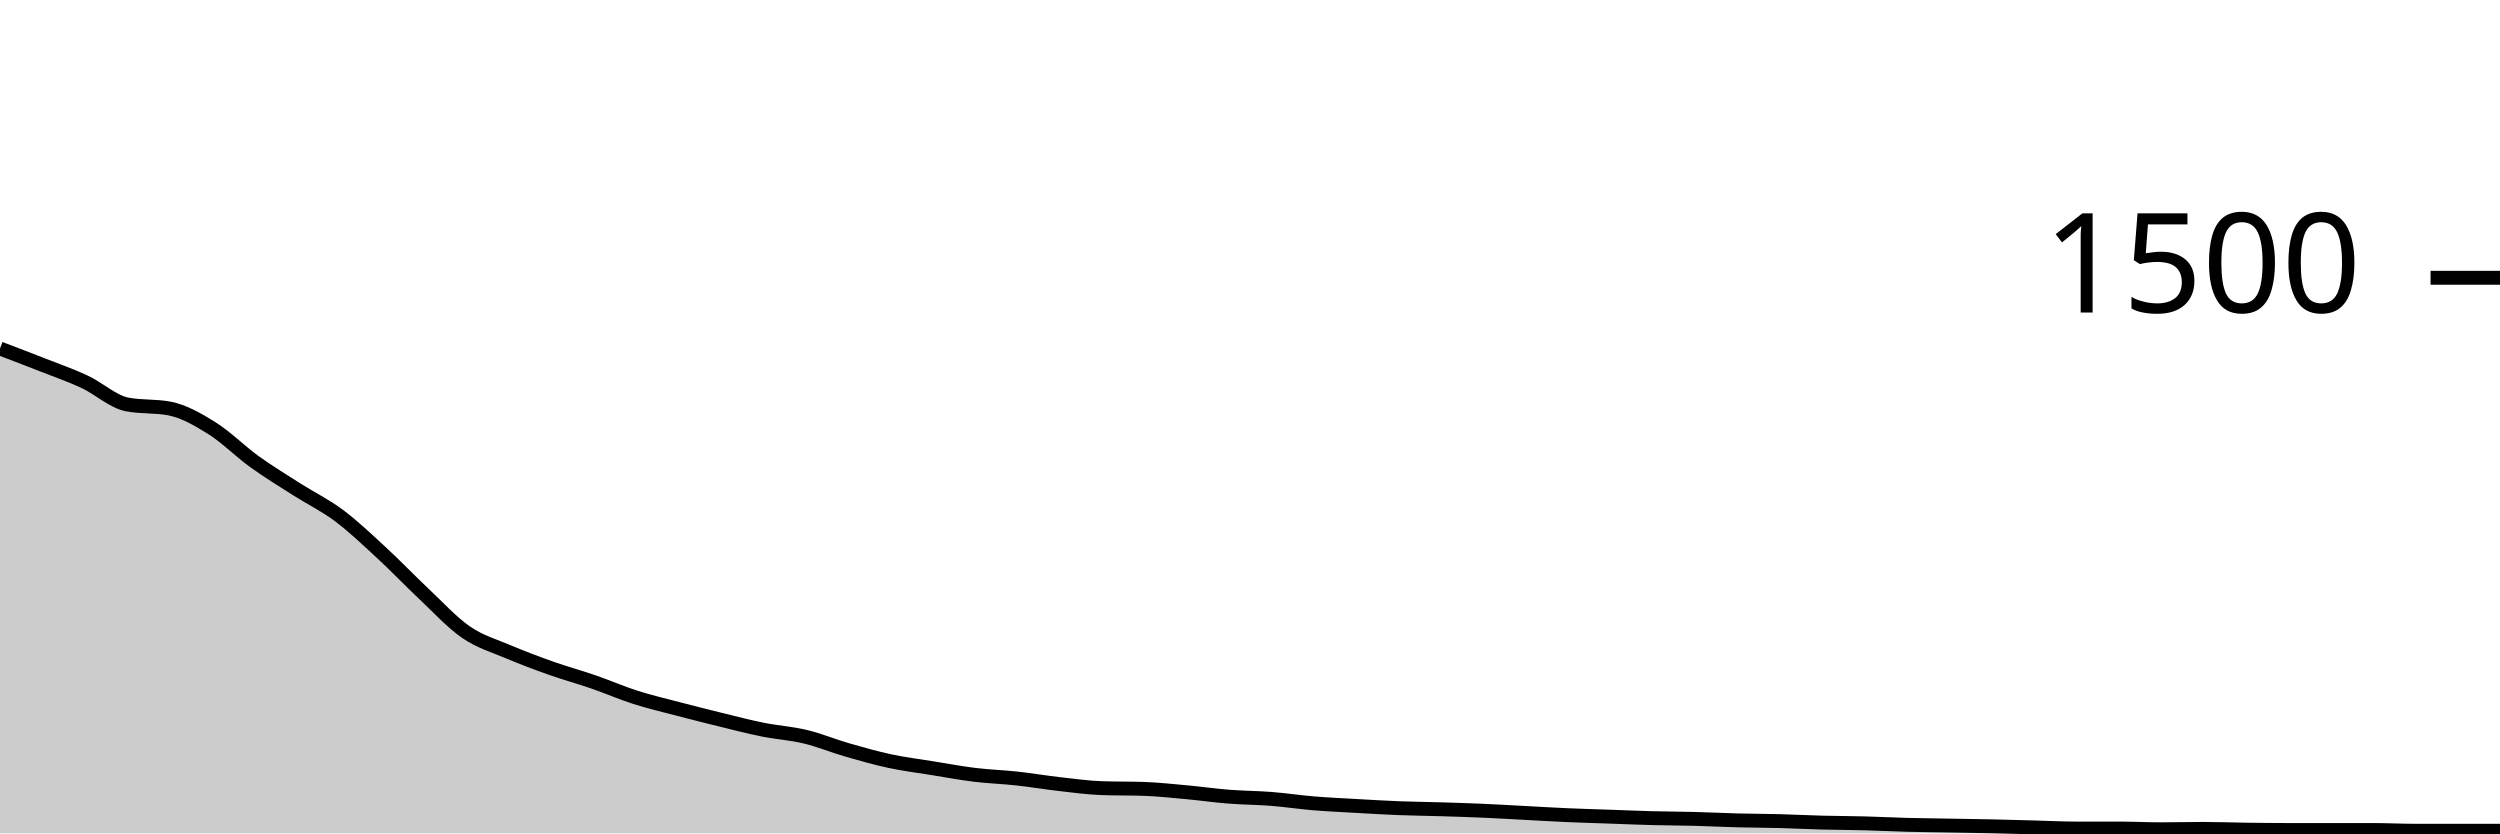
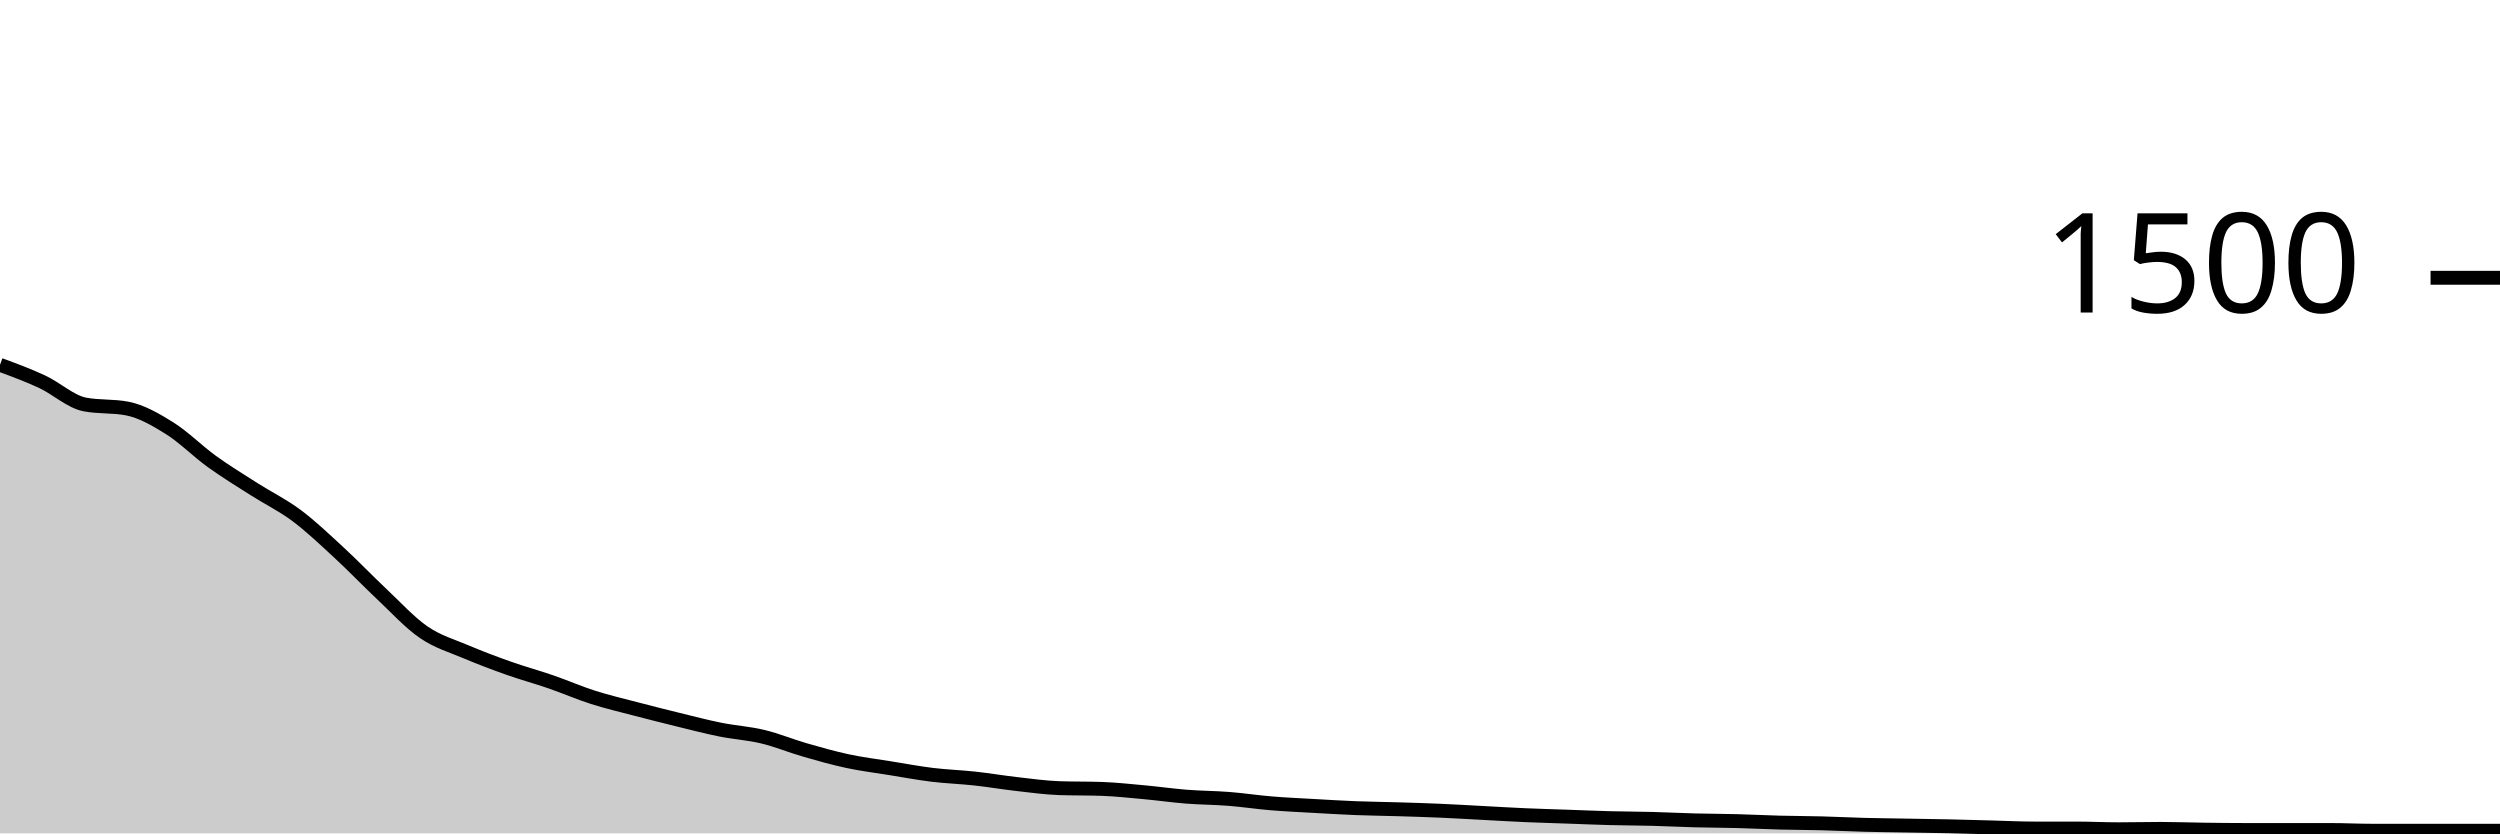
<svg xmlns="http://www.w3.org/2000/svg" viewBox="0 0 180 60">
  <g transform="translate(0,20)">
-     <path class="area" fill="rgba(0, 0, 0, 0.2)" d="M0,5.093C1.017,5.48,2.034,5.867,3.051,6.267C4.068,6.667,5.085,7.018,6.102,7.493C7.119,7.969,8.136,8.924,9.153,9.12C10.169,9.316,11.186,9.218,12.203,9.413C13.22,9.609,14.237,10.191,15.254,10.827C16.271,11.462,17.288,12.493,18.305,13.227C19.322,13.96,20.339,14.578,21.356,15.227C22.373,15.876,23.39,16.36,24.407,17.12C25.424,17.88,26.441,18.849,27.458,19.787C28.475,20.724,29.492,21.791,30.508,22.747C31.525,23.702,32.542,24.822,33.559,25.52C34.576,26.218,35.593,26.502,36.61,26.933C37.627,27.364,38.644,27.747,39.661,28.107C40.678,28.467,41.695,28.742,42.712,29.093C43.729,29.444,44.746,29.889,45.763,30.213C46.78,30.538,47.797,30.773,48.814,31.04C49.831,31.307,50.847,31.564,51.864,31.813C52.881,32.062,53.898,32.329,54.915,32.533C55.932,32.738,56.949,32.796,57.966,33.04C58.983,33.284,60,33.707,61.017,34C62.034,34.293,63.051,34.582,64.068,34.8C65.085,35.018,66.102,35.142,67.119,35.307C68.136,35.471,69.153,35.662,70.169,35.787C71.186,35.911,72.203,35.942,73.22,36.053C74.237,36.164,75.254,36.338,76.271,36.453C77.288,36.569,78.305,36.711,79.322,36.747C80.339,36.782,81.356,36.764,82.373,36.8C83.39,36.836,84.407,36.947,85.424,37.04C86.441,37.133,87.458,37.28,88.475,37.36C89.492,37.44,90.508,37.44,91.525,37.52C92.542,37.6,93.559,37.756,94.576,37.84C95.593,37.924,96.61,37.969,97.627,38.027C98.644,38.084,99.661,38.147,100.678,38.187C101.695,38.227,102.712,38.236,103.729,38.267C104.746,38.298,105.763,38.329,106.78,38.373C107.797,38.418,108.814,38.48,109.831,38.533C110.847,38.587,111.864,38.649,112.881,38.693C113.898,38.738,114.915,38.764,115.932,38.8C116.949,38.836,117.966,38.88,118.983,38.907C120,38.933,121.017,38.933,122.034,38.96C123.051,38.987,124.068,39.04,125.085,39.067C126.102,39.093,127.119,39.093,128.136,39.12C129.153,39.147,130.169,39.2,131.186,39.227C132.203,39.253,133.22,39.253,134.237,39.28C135.254,39.307,136.271,39.36,137.288,39.387C138.305,39.413,139.322,39.422,140.339,39.44C141.356,39.458,142.373,39.471,143.39,39.493C144.407,39.516,145.424,39.547,146.441,39.573C147.458,39.6,148.475,39.653,149.492,39.653C150.508,39.653,151.525,39.653,152.542,39.653C153.559,39.653,154.576,39.707,155.593,39.707C156.61,39.707,157.627,39.68,158.644,39.68C159.661,39.68,160.678,39.72,161.695,39.733C162.712,39.747,163.729,39.76,164.746,39.76C165.763,39.76,166.78,39.76,167.797,39.76C168.814,39.76,169.831,39.76,170.847,39.76C171.864,39.76,172.881,39.813,173.898,39.813C174.915,39.813,175.932,39.813,176.949,39.813C177.966,39.813,178.983,39.813,180,39.813L180,40C178.983,40,177.966,40,176.949,40C175.932,40,174.915,40,173.898,40C172.881,40,171.864,40,170.847,40C169.831,40,168.814,40,167.797,40C166.78,40,165.763,40,164.746,40C163.729,40,162.712,40,161.695,40C160.678,40,159.661,40,158.644,40C157.627,40,156.61,40,155.593,40C154.576,40,153.559,40,152.542,40C151.525,40,150.508,40,149.492,40C148.475,40,147.458,40,146.441,40C145.424,40,144.407,40,143.39,40C142.373,40,141.356,40,140.339,40C139.322,40,138.305,40,137.288,40C136.271,40,135.254,40,134.237,40C133.22,40,132.203,40,131.186,40C130.169,40,129.153,40,128.136,40C127.119,40,126.102,40,125.085,40C124.068,40,123.051,40,122.034,40C121.017,40,120,40,118.983,40C117.966,40,116.949,40,115.932,40C114.915,40,113.898,40,112.881,40C111.864,40,110.847,40,109.831,40C108.814,40,107.797,40,106.78,40C105.763,40,104.746,40,103.729,40C102.712,40,101.695,40,100.678,40C99.661,40,98.644,40,97.627,40C96.61,40,95.593,40,94.576,40C93.559,40,92.542,40,91.525,40C90.508,40,89.492,40,88.475,40C87.458,40,86.441,40,85.424,40C84.407,40,83.39,40,82.373,40C81.356,40,80.339,40,79.322,40C78.305,40,77.288,40,76.271,40C75.254,40,74.237,40,73.22,40C72.203,40,71.186,40,70.169,40C69.153,40,68.136,40,67.119,40C66.102,40,65.085,40,64.068,40C63.051,40,62.034,40,61.017,40C60,40,58.983,40,57.966,40C56.949,40,55.932,40,54.915,40C53.898,40,52.881,40,51.864,40C50.847,40,49.831,40,48.814,40C47.797,40,46.78,40,45.763,40C44.746,40,43.729,40,42.712,40C41.695,40,40.678,40,39.661,40C38.644,40,37.627,40,36.61,40C35.593,40,34.576,40,33.559,40C32.542,40,31.525,40,30.508,40C29.492,40,28.475,40,27.458,40C26.441,40,25.424,40,24.407,40C23.39,40,22.373,40,21.356,40C20.339,40,19.322,40,18.305,40C17.288,40,16.271,40,15.254,40C14.237,40,13.22,40,12.203,40C11.186,40,10.169,40,9.153,40C8.136,40,7.119,40,6.102,40C5.085,40,4.068,40,3.051,40C2.034,40,1.017,40,0,40Z" />
-     <path class="line" stroke="black" fill="none" d="M0,5.093C1.017,5.48,2.034,5.867,3.051,6.267C4.068,6.667,5.085,7.018,6.102,7.493C7.119,7.969,8.136,8.924,9.153,9.12C10.169,9.316,11.186,9.218,12.203,9.413C13.22,9.609,14.237,10.191,15.254,10.827C16.271,11.462,17.288,12.493,18.305,13.227C19.322,13.96,20.339,14.578,21.356,15.227C22.373,15.876,23.39,16.36,24.407,17.12C25.424,17.88,26.441,18.849,27.458,19.787C28.475,20.724,29.492,21.791,30.508,22.747C31.525,23.702,32.542,24.822,33.559,25.52C34.576,26.218,35.593,26.502,36.61,26.933C37.627,27.364,38.644,27.747,39.661,28.107C40.678,28.467,41.695,28.742,42.712,29.093C43.729,29.444,44.746,29.889,45.763,30.213C46.78,30.538,47.797,30.773,48.814,31.04C49.831,31.307,50.847,31.564,51.864,31.813C52.881,32.062,53.898,32.329,54.915,32.533C55.932,32.738,56.949,32.796,57.966,33.04C58.983,33.284,60,33.707,61.017,34C62.034,34.293,63.051,34.582,64.068,34.8C65.085,35.018,66.102,35.142,67.119,35.307C68.136,35.471,69.153,35.662,70.169,35.787C71.186,35.911,72.203,35.942,73.22,36.053C74.237,36.164,75.254,36.338,76.271,36.453C77.288,36.569,78.305,36.711,79.322,36.747C80.339,36.782,81.356,36.764,82.373,36.8C83.39,36.836,84.407,36.947,85.424,37.04C86.441,37.133,87.458,37.28,88.475,37.36C89.492,37.44,90.508,37.44,91.525,37.52C92.542,37.6,93.559,37.756,94.576,37.84C95.593,37.924,96.61,37.969,97.627,38.027C98.644,38.084,99.661,38.147,100.678,38.187C101.695,38.227,102.712,38.236,103.729,38.267C104.746,38.298,105.763,38.329,106.78,38.373C107.797,38.418,108.814,38.48,109.831,38.533C110.847,38.587,111.864,38.649,112.881,38.693C113.898,38.738,114.915,38.764,115.932,38.8C116.949,38.836,117.966,38.88,118.983,38.907C120,38.933,121.017,38.933,122.034,38.96C123.051,38.987,124.068,39.04,125.085,39.067C126.102,39.093,127.119,39.093,128.136,39.12C129.153,39.147,130.169,39.2,131.186,39.227C132.203,39.253,133.22,39.253,134.237,39.28C135.254,39.307,136.271,39.36,137.288,39.387C138.305,39.413,139.322,39.422,140.339,39.44C141.356,39.458,142.373,39.471,143.39,39.493C144.407,39.516,145.424,39.547,146.441,39.573C147.458,39.6,148.475,39.653,149.492,39.653C150.508,39.653,151.525,39.653,152.542,39.653C153.559,39.653,154.576,39.707,155.593,39.707C156.61,39.707,157.627,39.68,158.644,39.68C159.661,39.68,160.678,39.72,161.695,39.733C162.712,39.747,163.729,39.76,164.746,39.76C165.763,39.76,166.78,39.76,167.797,39.76C168.814,39.76,169.831,39.76,170.847,39.76C171.864,39.76,172.881,39.813,173.898,39.813C174.915,39.813,175.932,39.813,176.949,39.813C177.966,39.813,178.983,39.813,180,39.813" />
+     <path class="area" fill="rgba(0, 0, 0, 0.2)" d="M0,6.267C1.017,6.642,2.034,7.018,3.051,7.493C4.068,7.969,5.085,8.924,6.102,9.12C7.119,9.316,8.136,9.218,9.153,9.413C10.169,9.609,11.186,10.191,12.203,10.827C13.22,11.462,14.237,12.493,15.254,13.227C16.271,13.96,17.288,14.578,18.305,15.227C19.322,15.876,20.339,16.36,21.356,17.12C22.373,17.88,23.39,18.849,24.407,19.787C25.424,20.724,26.441,21.791,27.458,22.747C28.475,23.702,29.492,24.822,30.508,25.52C31.525,26.218,32.542,26.502,33.559,26.933C34.576,27.364,35.593,27.747,36.61,28.107C37.627,28.467,38.644,28.742,39.661,29.093C40.678,29.444,41.695,29.889,42.712,30.213C43.729,30.538,44.746,30.773,45.763,31.04C46.78,31.307,47.797,31.564,48.814,31.813C49.831,32.062,50.847,32.329,51.864,32.533C52.881,32.738,53.898,32.796,54.915,33.04C55.932,33.284,56.949,33.707,57.966,34C58.983,34.293,60,34.582,61.017,34.8C62.034,35.018,63.051,35.142,64.068,35.307C65.085,35.471,66.102,35.662,67.119,35.787C68.136,35.911,69.153,35.942,70.169,36.053C71.186,36.164,72.203,36.338,73.22,36.453C74.237,36.569,75.254,36.711,76.271,36.747C77.288,36.782,78.305,36.764,79.322,36.8C80.339,36.836,81.356,36.947,82.373,37.04C83.39,37.133,84.407,37.28,85.424,37.36C86.441,37.44,87.458,37.44,88.475,37.52C89.492,37.6,90.508,37.756,91.525,37.84C92.542,37.924,93.559,37.969,94.576,38.027C95.593,38.084,96.61,38.147,97.627,38.187C98.644,38.227,99.661,38.236,100.678,38.267C101.695,38.298,102.712,38.329,103.729,38.373C104.746,38.418,105.763,38.48,106.78,38.533C107.797,38.587,108.814,38.649,109.831,38.693C110.847,38.738,111.864,38.764,112.881,38.8C113.898,38.836,114.915,38.88,115.932,38.907C116.949,38.933,117.966,38.933,118.983,38.96C120,38.987,121.017,39.04,122.034,39.067C123.051,39.093,124.068,39.093,125.085,39.12C126.102,39.147,127.119,39.2,128.136,39.227C129.153,39.253,130.169,39.253,131.186,39.28C132.203,39.307,133.22,39.36,134.237,39.387C135.254,39.413,136.271,39.422,137.288,39.44C138.305,39.458,139.322,39.471,140.339,39.493C141.356,39.516,142.373,39.547,143.39,39.573C144.407,39.6,145.424,39.653,146.441,39.653C147.458,39.653,148.475,39.653,149.492,39.653C150.508,39.653,151.525,39.707,152.542,39.707C153.559,39.707,154.576,39.68,155.593,39.68C156.61,39.68,157.627,39.72,158.644,39.733C159.661,39.747,160.678,39.76,161.695,39.76C162.712,39.76,163.729,39.76,164.746,39.76C165.763,39.76,166.78,39.76,167.797,39.76C168.814,39.76,169.831,39.813,170.847,39.813C171.864,39.813,172.881,39.813,173.898,39.813C174.915,39.813,175.932,39.813,176.949,39.813C177.966,39.813,178.983,39.813,180,39.813L180,40C178.983,40,177.966,40,176.949,40C175.932,40,174.915,40,173.898,40C172.881,40,171.864,40,170.847,40C169.831,40,168.814,40,167.797,40C166.78,40,165.763,40,164.746,40C163.729,40,162.712,40,161.695,40C160.678,40,159.661,40,158.644,40C157.627,40,156.61,40,155.593,40C154.576,40,153.559,40,152.542,40C151.525,40,150.508,40,149.492,40C148.475,40,147.458,40,146.441,40C145.424,40,144.407,40,143.39,40C142.373,40,141.356,40,140.339,40C139.322,40,138.305,40,137.288,40C136.271,40,135.254,40,134.237,40C133.22,40,132.203,40,131.186,40C130.169,40,129.153,40,128.136,40C127.119,40,126.102,40,125.085,40C124.068,40,123.051,40,122.034,40C121.017,40,120,40,118.983,40C117.966,40,116.949,40,115.932,40C114.915,40,113.898,40,112.881,40C111.864,40,110.847,40,109.831,40C108.814,40,107.797,40,106.78,40C105.763,40,104.746,40,103.729,40C102.712,40,101.695,40,100.678,40C99.661,40,98.644,40,97.627,40C96.61,40,95.593,40,94.576,40C93.559,40,92.542,40,91.525,40C90.508,40,89.492,40,88.475,40C87.458,40,86.441,40,85.424,40C84.407,40,83.39,40,82.373,40C81.356,40,80.339,40,79.322,40C78.305,40,77.288,40,76.271,40C75.254,40,74.237,40,73.22,40C72.203,40,71.186,40,70.169,40C69.153,40,68.136,40,67.119,40C66.102,40,65.085,40,64.068,40C63.051,40,62.034,40,61.017,40C60,40,58.983,40,57.966,40C56.949,40,55.932,40,54.915,40C53.898,40,52.881,40,51.864,40C50.847,40,49.831,40,48.814,40C47.797,40,46.78,40,45.763,40C44.746,40,43.729,40,42.712,40C41.695,40,40.678,40,39.661,40C38.644,40,37.627,40,36.61,40C35.593,40,34.576,40,33.559,40C32.542,40,31.525,40,30.508,40C29.492,40,28.475,40,27.458,40C26.441,40,25.424,40,24.407,40C23.39,40,22.373,40,21.356,40C20.339,40,19.322,40,18.305,40C17.288,40,16.271,40,15.254,40C14.237,40,13.22,40,12.203,40C11.186,40,10.169,40,9.153,40C8.136,40,7.119,40,6.102,40C5.085,40,4.068,40,3.051,40C2.034,40,1.017,40,0,40Z" />
+     <path class="line" stroke="black" fill="none" d="M0,6.267C1.017,6.642,2.034,7.018,3.051,7.493C4.068,7.969,5.085,8.924,6.102,9.12C7.119,9.316,8.136,9.218,9.153,9.413C10.169,9.609,11.186,10.191,12.203,10.827C13.22,11.462,14.237,12.493,15.254,13.227C16.271,13.96,17.288,14.578,18.305,15.227C19.322,15.876,20.339,16.36,21.356,17.12C22.373,17.88,23.39,18.849,24.407,19.787C25.424,20.724,26.441,21.791,27.458,22.747C28.475,23.702,29.492,24.822,30.508,25.52C31.525,26.218,32.542,26.502,33.559,26.933C34.576,27.364,35.593,27.747,36.61,28.107C37.627,28.467,38.644,28.742,39.661,29.093C40.678,29.444,41.695,29.889,42.712,30.213C43.729,30.538,44.746,30.773,45.763,31.04C46.78,31.307,47.797,31.564,48.814,31.813C49.831,32.062,50.847,32.329,51.864,32.533C52.881,32.738,53.898,32.796,54.915,33.04C55.932,33.284,56.949,33.707,57.966,34C58.983,34.293,60,34.582,61.017,34.8C62.034,35.018,63.051,35.142,64.068,35.307C65.085,35.471,66.102,35.662,67.119,35.787C68.136,35.911,69.153,35.942,70.169,36.053C71.186,36.164,72.203,36.338,73.22,36.453C74.237,36.569,75.254,36.711,76.271,36.747C77.288,36.782,78.305,36.764,79.322,36.8C80.339,36.836,81.356,36.947,82.373,37.04C83.39,37.133,84.407,37.28,85.424,37.36C86.441,37.44,87.458,37.44,88.475,37.52C89.492,37.6,90.508,37.756,91.525,37.84C92.542,37.924,93.559,37.969,94.576,38.027C95.593,38.084,96.61,38.147,97.627,38.187C98.644,38.227,99.661,38.236,100.678,38.267C101.695,38.298,102.712,38.329,103.729,38.373C104.746,38.418,105.763,38.48,106.78,38.533C107.797,38.587,108.814,38.649,109.831,38.693C110.847,38.738,111.864,38.764,112.881,38.8C113.898,38.836,114.915,38.88,115.932,38.907C116.949,38.933,117.966,38.933,118.983,38.96C120,38.987,121.017,39.04,122.034,39.067C123.051,39.093,124.068,39.093,125.085,39.12C126.102,39.147,127.119,39.2,128.136,39.227C129.153,39.253,130.169,39.253,131.186,39.28C132.203,39.307,133.22,39.36,134.237,39.387C135.254,39.413,136.271,39.422,137.288,39.44C138.305,39.458,139.322,39.471,140.339,39.493C141.356,39.516,142.373,39.547,143.39,39.573C144.407,39.6,145.424,39.653,146.441,39.653C147.458,39.653,148.475,39.653,149.492,39.653C150.508,39.653,151.525,39.707,152.542,39.707C153.559,39.707,154.576,39.68,155.593,39.68C156.61,39.68,157.627,39.72,158.644,39.733C159.661,39.747,160.678,39.76,161.695,39.76C162.712,39.76,163.729,39.76,164.746,39.76C165.763,39.76,166.78,39.76,167.797,39.76C168.814,39.76,169.831,39.813,170.847,39.813C171.864,39.813,172.881,39.813,173.898,39.813C174.915,39.813,175.932,39.813,176.949,39.813C177.966,39.813,178.983,39.813,180,39.813" />
    <path class="axis-ceiling" stroke-width="1" stroke="black" fill="none" d="M175,0L180,0" />
    <text class="axis-ceiling-label" font-family="sans-serif" text-anchor="end" font-size="10px" x="170" y="2.5">1500</text>
  </g>
</svg>
